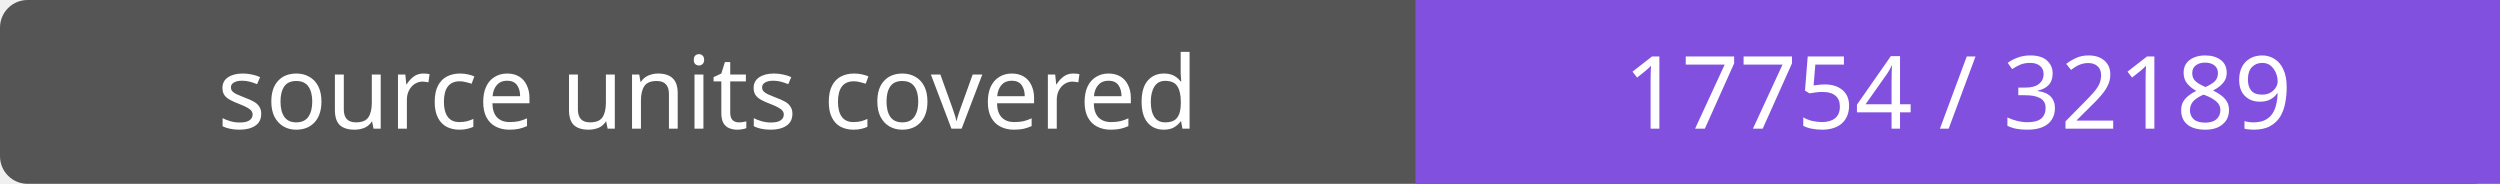
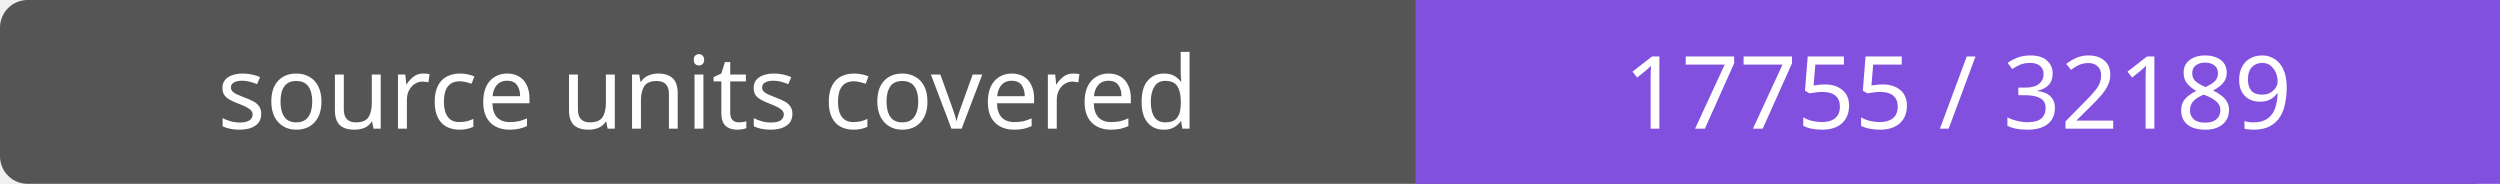
- <svg xmlns="http://www.w3.org/2000/svg" width="272" height="20" role="img" aria-label="source units covered: 17754 / 32189">
+ <svg xmlns="http://www.w3.org/2000/svg" width="272" height="20" role="img" aria-label="source units covered: 17755 / 32189">
  <rect width="272" height="20" rx="3" fill="#555" />
  <path fill="#8250df" d="M154 0h118v20H154z" />
  <g fill="#fff" text-anchor="middle" font-family="Verdana,sans-serif" font-size="11">
    <text x="77.0" y="14">source units covered</text>
-     <text x="213.0" y="14">17754 / 32189</text>
+     <text x="213.0" y="14">17755 / 32189</text>
  </g>
</svg>
